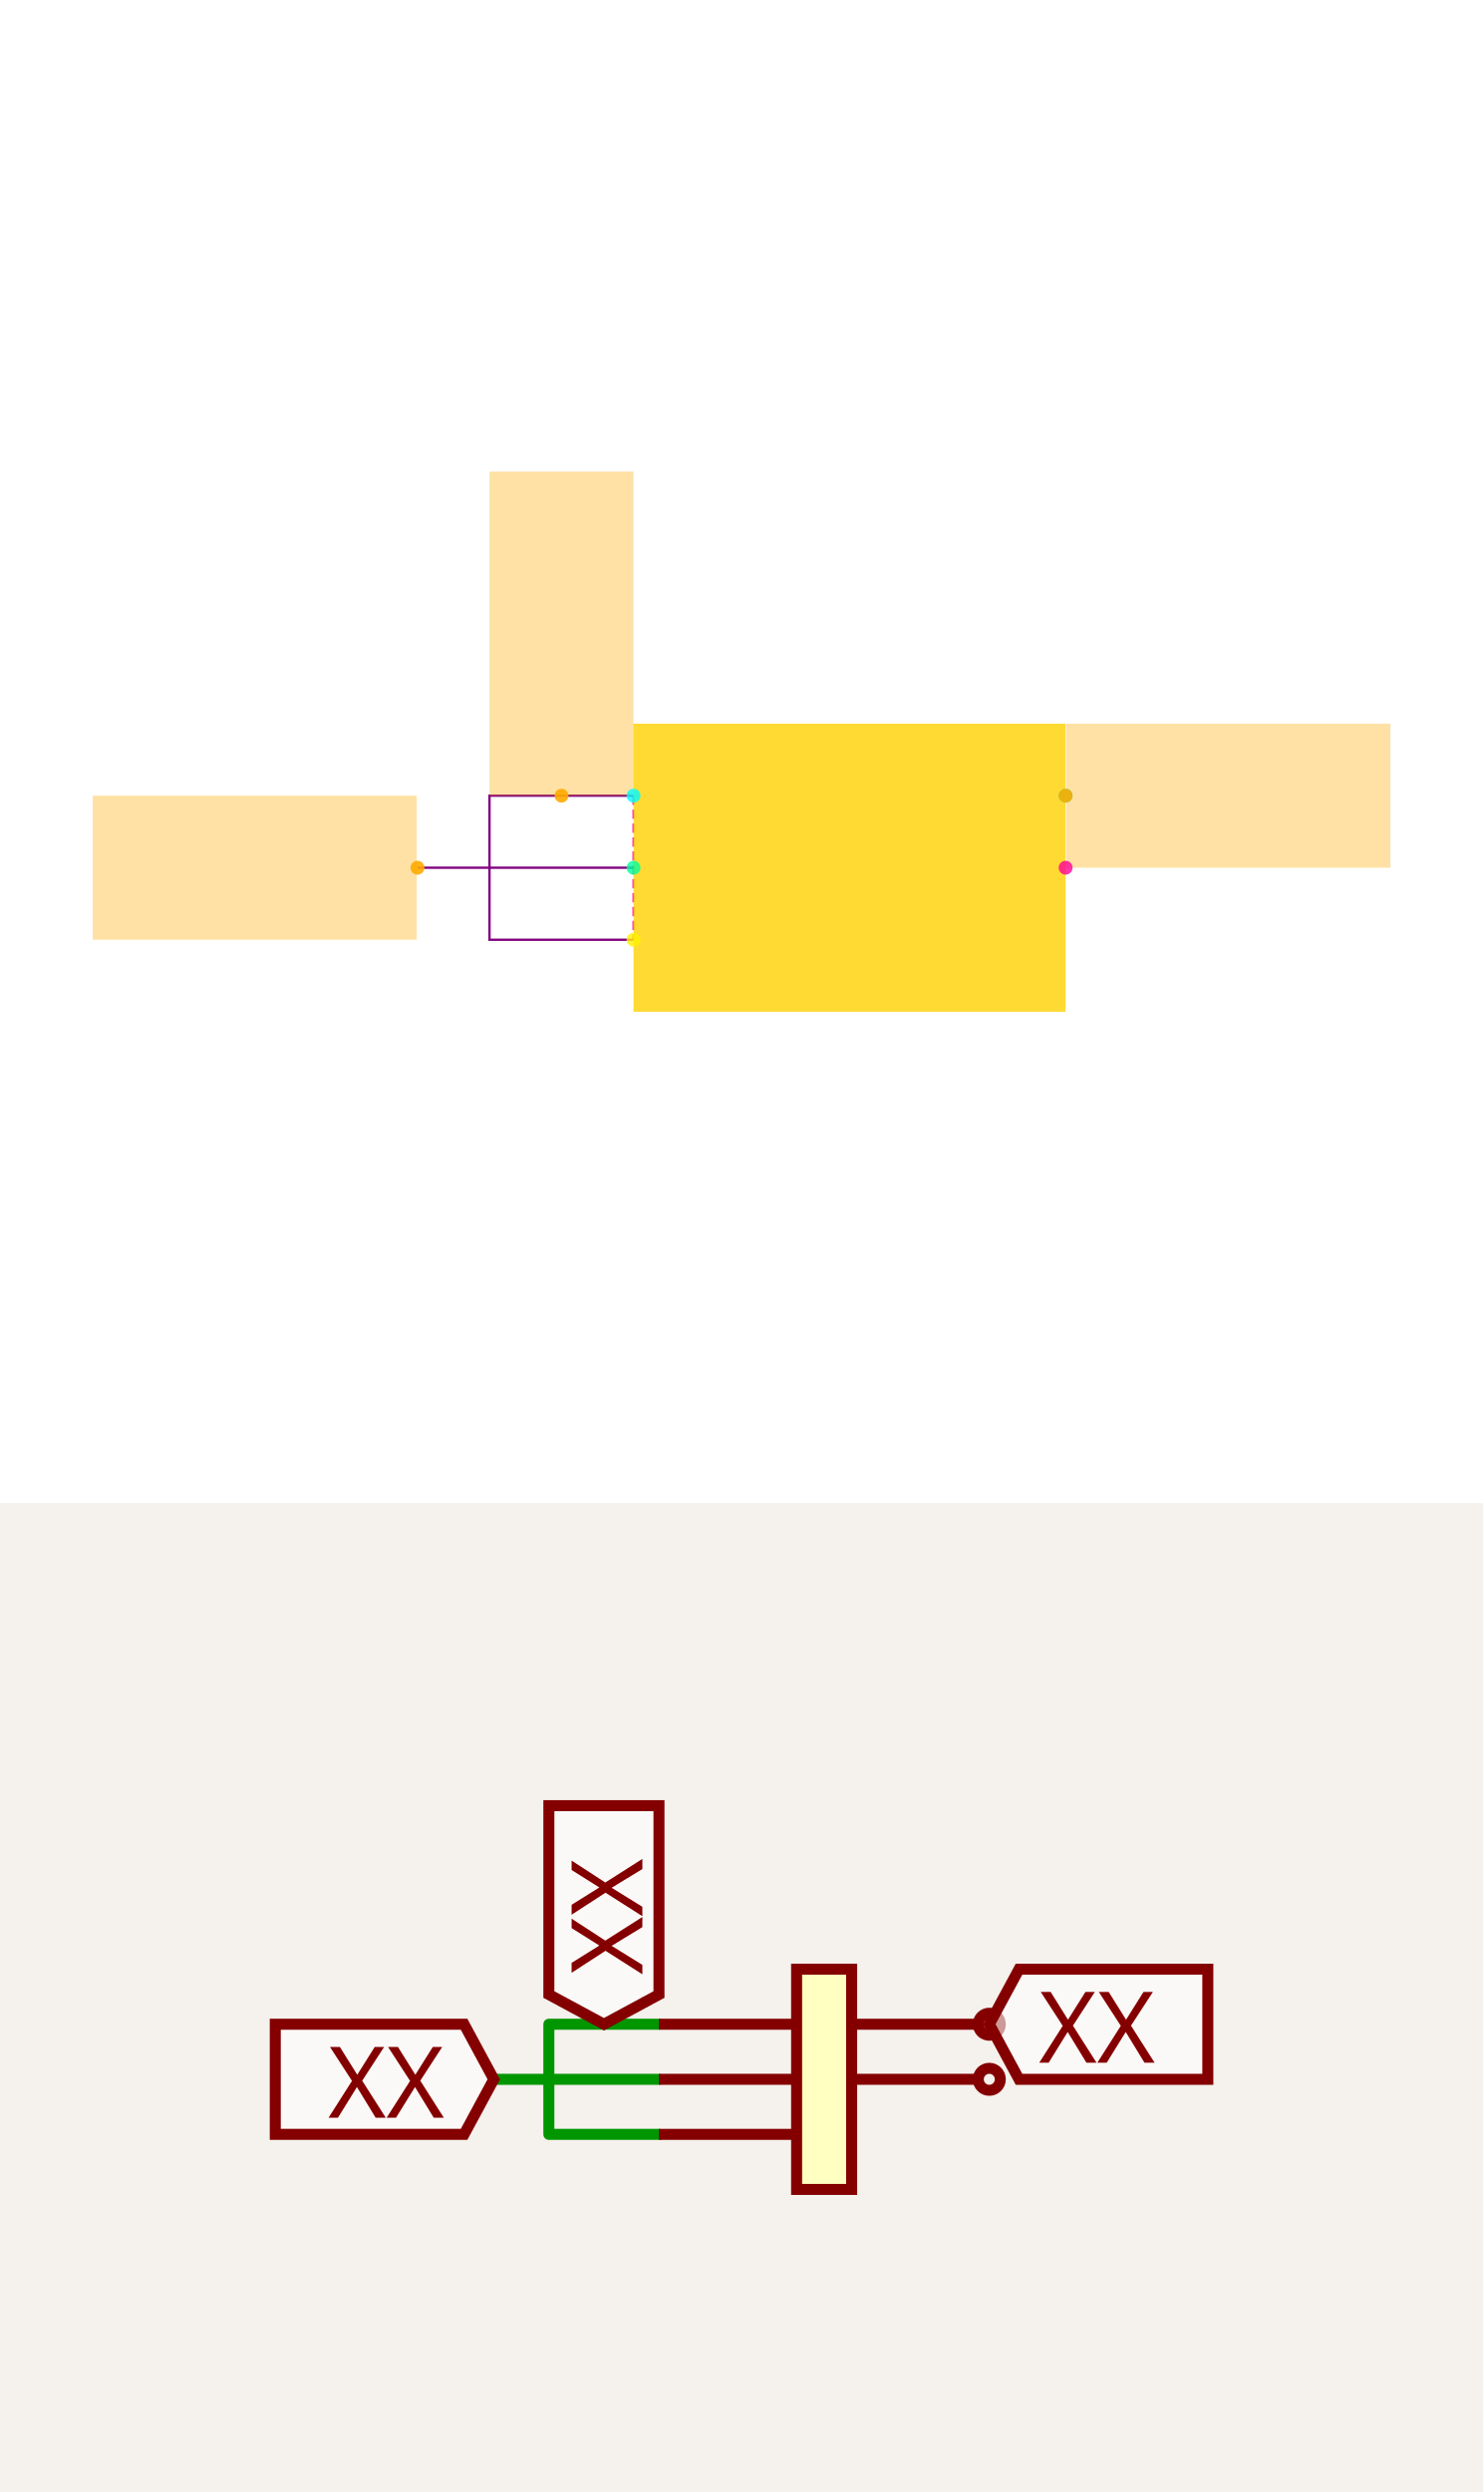
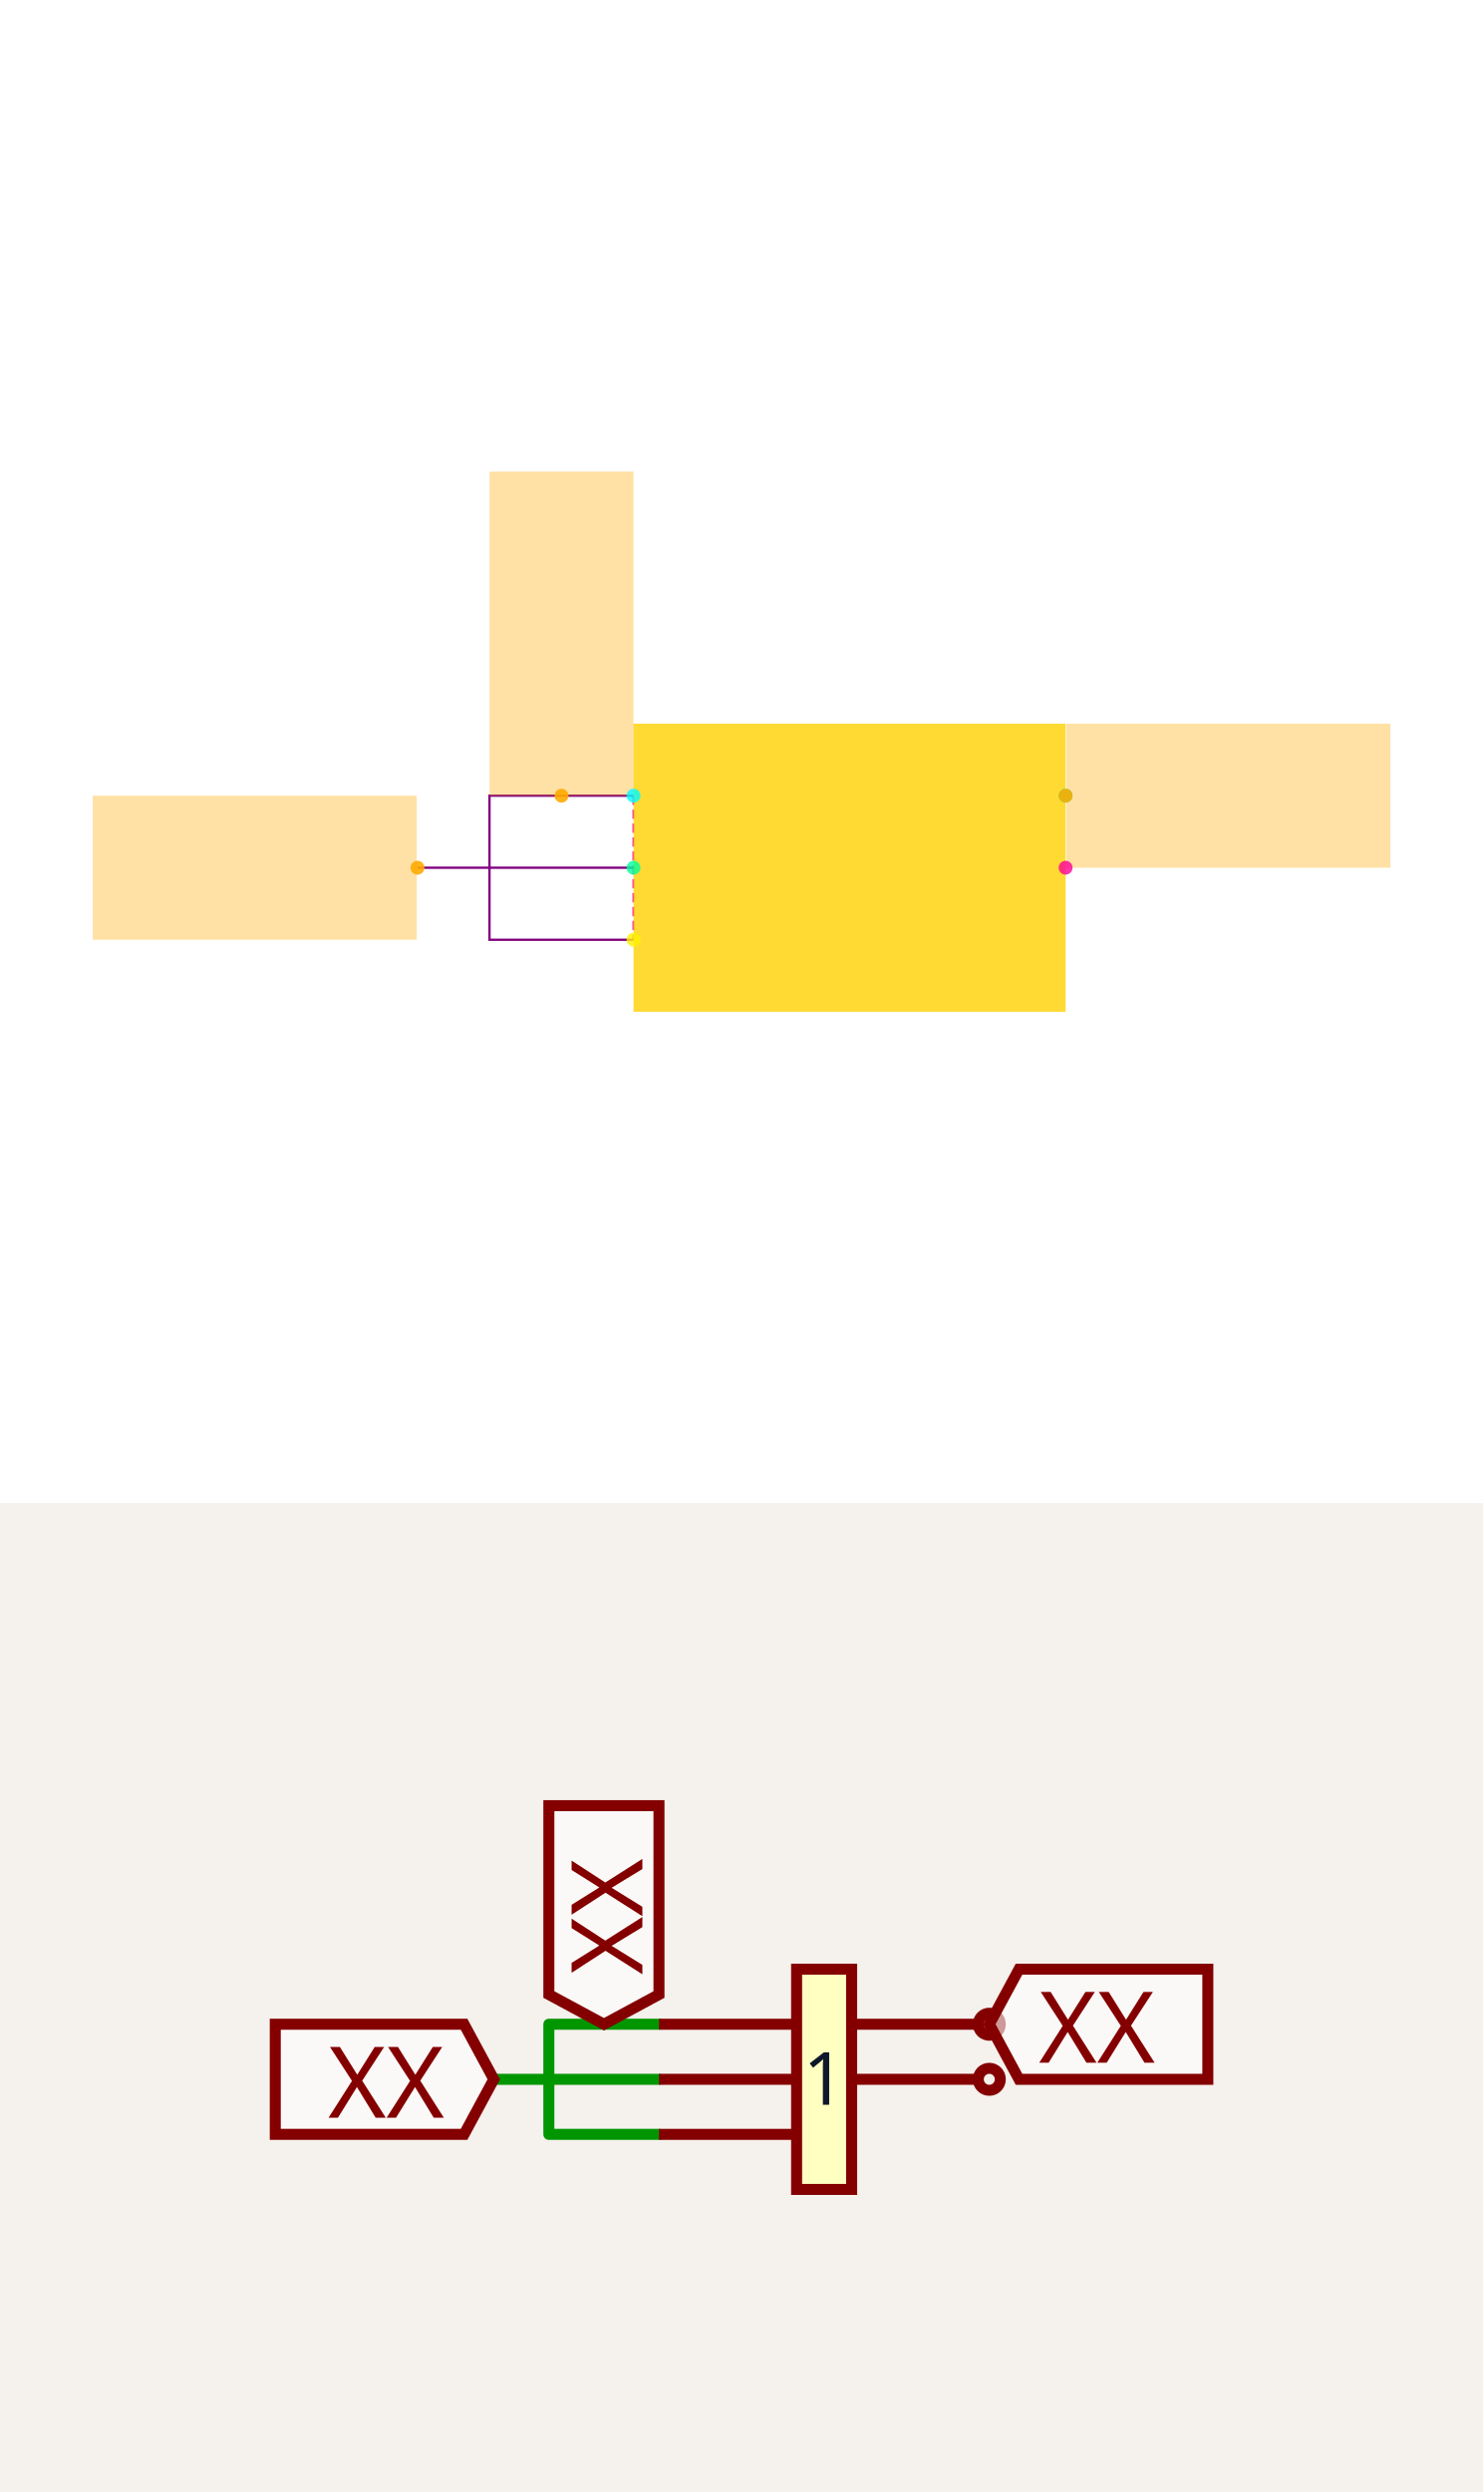
<svg xmlns="http://www.w3.org/2000/svg" width="1200" height="2016" viewBox="0 0 1200 2016" role="img" aria-label="Solver debug visualization on top and Circuit JSON schematic on the bottom">
  <g transform="translate(0, 0) scale(1.875, 1.875) translate(0, 0)">
    <rect width="100%" height="100%" fill="white" />
    <g>
      <polyline data-points="-0.3,0.1 -0.3,-0.1" data-type="line" data-label="" points="273.385,343.307 273.385,405.461" fill="none" stroke="hsl(325, 100%, 50%, 0.8)" stroke-width="1px" stroke-dasharray="4 2" />
    </g>
    <g>
      <polyline data-points="-0.3,0.1 -0.5,0.1 -0.5,-0.1 -0.3,-0.1" data-type="line" data-label="" points="273.385,343.307 211.232,343.307 211.232,405.461 273.385,405.461" fill="none" stroke="purple" stroke-width="1px" />
    </g>
    <g>
      <polyline data-points="-0.3,0 -0.6000000000000001,0" data-type="line" data-label="" points="273.385,374.384 180.155,374.384" fill="none" stroke="purple" stroke-width="1px" />
    </g>
    <g>
      <rect data-type="rect" data-label="1" data-x="0" data-y="0" x="273.385" y="312.231" width="186.459" height="124.306" fill="hsl(49, 100%, 50%, 0.8)" stroke="black" stroke-width="0.003" />
    </g>
    <g>
      <rect data-type="rect" data-label="netId: V5_IN globalConnNetId: connectivity_net0" data-x="-0.4" data-y="0.325" x="211.232" y="203.463" width="62.153" height="139.845" fill="hsl(40, 100%, 50%, 0.35)" stroke="black" stroke-width="0.003" />
    </g>
    <g>
      <rect data-type="rect" data-label="netId: GND globalConnNetId: connectivity_net2" data-x="-0.8260000000000001" data-y="0" x="40" y="343.307" width="139.845" height="62.153" fill="hsl(40, 100%, 50%, 0.35)" stroke="black" stroke-width="0.003" />
    </g>
    <g>
      <rect data-type="rect" data-label="netId: V3P3 globalConnNetId: connectivity_net1" data-x="0.526" data-y="0.1" x="460.155" y="312.231" width="139.845" height="62.153" fill="hsl(40, 100%, 50%, 0.35)" stroke="black" stroke-width="0.003" />
    </g>
    <g>
      <circle data-type="point" data-label="IN x-" data-x="-0.3" data-y="0.1" cx="273.385" cy="343.307" r="3" fill="hsl(181, 100%, 50%, 0.8)" />
    </g>
    <g>
      <circle data-type="point" data-label="GND x-" data-x="-0.3" data-y="0" cx="273.385" cy="374.384" r="3" fill="hsl(157, 100%, 50%, 0.8)" />
    </g>
    <g>
      <circle data-type="point" data-label="EN x-" data-x="-0.3" data-y="-0.1" cx="273.385" cy="405.461" r="3" fill="hsl(57, 100%, 50%, 0.8)" />
    </g>
    <g>
      <circle data-type="point" data-label="OUT x+" data-x="0.3" data-y="0.1" cx="459.845" cy="343.307" r="3" fill="hsl(158, 100%, 50%, 0.8)" />
    </g>
    <g>
      <circle data-type="point" data-label="NC x+" data-x="0.3" data-y="0" cx="459.845" cy="374.384" r="3" fill="hsl(325, 100%, 50%, 0.8)" />
    </g>
    <g>
      <circle data-type="point" data-label="anchorPoint orientation: y+" data-x="-0.4" data-y="0.1" cx="242.309" cy="343.307" r="3" fill="hsl(40, 100%, 50%, 0.9)" />
    </g>
    <g>
      <circle data-type="point" data-label="anchorPoint orientation: x-" data-x="-0.6000000000000001" data-y="0" cx="180.155" cy="374.384" r="3" fill="hsl(40, 100%, 50%, 0.9)" />
    </g>
    <g>
      <circle data-type="point" data-label="anchorPoint orientation: x+" data-x="0.3" data-y="0.1" cx="459.845" cy="343.307" r="3" fill="hsl(40, 100%, 50%, 0.9)" />
    </g>
    <g id="crosshair" style="display: none">
      <line id="crosshair-h" y1="0" y2="640" stroke="#666" stroke-width="0.5" />
      <line id="crosshair-v" x1="0" x2="640" stroke="#666" stroke-width="0.5" />
      <text id="coordinates" font-family="monospace" font-size="12" fill="#666" />
    </g>
  </g>
  <g transform="translate(0, 1216)">
    <style>
              .boundary { fill: rgb(245, 241, 237); }
              .schematic-boundary { fill: none; stroke: #fff; }
              .component { fill: none; stroke: rgb(132, 0, 0); }
              .chip { fill: rgb(255, 255, 194); stroke: rgb(132, 0, 0); }
              .component-pin { fill: none; stroke: rgb(132, 0, 0); }
              .text { font-family: sans-serif; fill: rgb(0, 150, 0); }
              .pin-number { fill: rgb(169, 0, 0); }
              .port-label { fill: rgb(0, 100, 100); }
              .component-name { fill: rgb(0, 100, 100); }

            </style>
    <rect class="boundary" x="0" y="0" width="1200" height="800" />
    <g class="trace sch-trace" data-layer="base" data-circuit-json-type="schematic_trace" data-schematic-trace-id="schematic_trace_0__stack1">
      <path d="M 533.182 421.59 L 444.09 421.59 L 444.09 510.681 L 533.182 510.681" class="trace-invisible-hover-outline sch-trace-hitbox" stroke="rgb(0, 150, 0)" fill="none" stroke-width="71.273px" stroke-linecap="round" opacity="0" stroke-linejoin="round" />
      <path class="sch-trace-path" d="M 533.182 421.59 L 444.09 421.59 L 444.09 510.681 L 533.182 510.681" stroke="rgb(0, 150, 0)" fill="none" stroke-width="8.909px" stroke-linecap="round" stroke-linejoin="round" />
    </g>
    <g class="trace sch-trace" data-layer="base" data-circuit-json-type="schematic_trace" data-schematic-trace-id="schematic_trace_1__stack1">
      <path d="M 533.182 466.135 L 399.545 466.135" class="trace-invisible-hover-outline sch-trace-hitbox" stroke="rgb(0, 150, 0)" fill="none" stroke-width="71.273px" stroke-linecap="round" opacity="0" stroke-linejoin="round" />
      <path class="sch-trace-path" d="M 533.182 466.135 L 399.545 466.135" stroke="rgb(0, 150, 0)" fill="none" stroke-width="8.909px" stroke-linecap="round" stroke-linejoin="round" />
    </g>
    <g class="trace-overlays sch-trace-overlays" data-layer="overlay" data-circuit-json-type="schematic_trace" data-schematic-trace-id="schematic_trace_0__stack1" />
    <g class="trace-overlays sch-trace-overlays" data-layer="overlay" data-circuit-json-type="schematic_trace" data-schematic-trace-id="schematic_trace_1__stack1" />
    <g class="sch-component" data-circuit-json-type="schematic_component" data-schematic-component-id="schematic_component_0__stack1">
      <rect class="component chip sch-component-body" x="644.546" y="377.044" width="44.546" height="178.183" stroke-width="8.909px" fill="rgb(255, 255, 194)" stroke="rgb(132, 0, 0)" />
      <rect class="component-overlay sch-component-overlay" x="644.546" y="377.044" width="44.546" height="178.183" fill="transparent" />
+       <text class="sch-text" x="666.818" y="466.135" fill="#0f172a" text-anchor="middle" dominant-baseline="middle" font-family="sans-serif" font-size="59.394px" transform="rotate(0, 666.8185, 466.1354)">1</text>
      <line class="component-pin sch-component-pin sch-port-line" x1="644.546" y1="421.59" x2="533.182" y2="421.59" stroke-width="8.909px" />
      <g class="sch-port" data-schematic-port-id="source_port_0_0__stack1">
        <rect x="524.272" y="412.681" width="17.818" height="17.818" opacity="0" />
      </g>
      <text class="pin-number sch-pin-number" x="588.864" y="412.681" style="font-family: sans-serif;" fill="rgb(169, 0, 0)" text-anchor="middle" dominant-baseline="auto" font-size="66.818px" transform="" />
      <line class="component-pin sch-component-pin sch-port-line" x1="644.546" y1="466.135" x2="533.182" y2="466.135" stroke-width="8.909px" />
      <g class="sch-port" data-schematic-port-id="source_port_0_1__stack1">
        <rect x="524.272" y="457.226" width="17.818" height="17.818" opacity="0" />
      </g>
      <text class="pin-number sch-pin-number" x="588.864" y="457.226" style="font-family: sans-serif;" fill="rgb(169, 0, 0)" text-anchor="middle" dominant-baseline="auto" font-size="66.818px" transform="" />
      <line class="component-pin sch-component-pin sch-port-line" x1="644.546" y1="510.681" x2="533.182" y2="510.681" stroke-width="8.909px" />
      <g class="sch-port" data-schematic-port-id="source_port_0_2__stack1">
        <rect x="524.272" y="501.772" width="17.818" height="17.818" opacity="0" />
      </g>
      <text class="pin-number sch-pin-number" x="588.864" y="501.772" style="font-family: sans-serif;" fill="rgb(169, 0, 0)" text-anchor="middle" dominant-baseline="auto" font-size="66.818px" transform="" />
      <line class="component-pin sch-component-pin sch-port-line" x1="689.091" y1="421.59" x2="791.546" y2="421.59" stroke-width="8.909px" />
      <g class="sch-port" data-schematic-port-id="source_port_0_3__stack1">
        <circle class="component-pin sch-component-pin sch-port-terminal" cx="800.455" cy="421.59" r="8.909" stroke-width="8.909px" />
        <rect x="791.546" y="412.681" width="17.818" height="17.818" opacity="0" />
      </g>
      <text class="pin-number sch-pin-number" x="744.773" y="412.681" style="font-family: sans-serif;" fill="rgb(169, 0, 0)" text-anchor="middle" dominant-baseline="auto" font-size="66.818px" transform="" />
      <line class="component-pin sch-component-pin sch-port-line" x1="689.091" y1="466.135" x2="791.546" y2="466.135" stroke-width="8.909px" />
      <g class="sch-port" data-schematic-port-id="source_port_0_4__stack1">
        <circle class="component-pin sch-component-pin sch-port-terminal" cx="800.455" cy="466.135" r="8.909" stroke-width="8.909px" />
        <rect x="791.546" y="457.226" width="17.818" height="17.818" opacity="0" />
      </g>
      <text class="pin-number sch-pin-number" x="744.773" y="457.226" style="font-family: sans-serif;" fill="rgb(169, 0, 0)" text-anchor="middle" dominant-baseline="auto" font-size="66.818px" transform="" />
    </g>
    <g class="schematic-port-hover sch-port-hover" data-schematic-port-id="source_port_0_0__stack1">
      <circle cx="533.182" cy="421.59" r="17.818" fill="red" opacity="0" />
    </g>
    <g class="schematic-port-hover sch-port-hover" data-schematic-port-id="source_port_0_1__stack1">
      <circle cx="533.182" cy="466.135" r="17.818" fill="red" opacity="0" />
    </g>
    <g class="schematic-port-hover sch-port-hover" data-schematic-port-id="source_port_0_2__stack1">
      <circle cx="533.182" cy="510.681" r="17.818" fill="red" opacity="0" />
    </g>
    <g class="schematic-port-hover sch-port-hover" data-schematic-port-id="source_port_0_3__stack1">
      <circle cx="800.455" cy="421.59" r="17.818" fill="red" opacity="0" />
    </g>
    <g class="schematic-port-hover sch-port-hover" data-schematic-port-id="source_port_0_4__stack1">
      <circle cx="800.455" cy="466.135" r="17.818" fill="red" opacity="0" />
    </g>
    <path class="net-label sch-net-label" data-circuit-json-type="schematic_net_label" data-schematic-net-label-id="schematic_net_label_0__stack1" d="     M 488.636,421.59     L 444.09,397.535     L 444.09,244.773     L 533.182,244.773     L 533.182,397.535     Z   " fill="rgba(255, 255, 255, 0.6)" stroke="rgb(132, 0, 0)" stroke-width="8.909px" />
    <text class="net-label-text sch-net-label-text" data-circuit-json-type="schematic_net_label" data-schematic-net-label-id="schematic_net_label_0__stack1" x="488.636" y="381.499" fill="rgb(132, 0, 0)" text-anchor="start" dominant-baseline="central" font-family="sans-serif" font-variant-numeric="tabular-nums" font-size="80.182px" transform="rotate(-90 488.6359 381.4987)">XX</text>
    <path class="net-label sch-net-label" data-circuit-json-type="schematic_net_label" data-schematic-net-label-id="schematic_net_label_1__stack1" d="     M 399.545,466.135     L 375.49,510.681     L 222.728,510.681     L 222.728,421.59     L 375.49,421.59     Z   " fill="rgba(255, 255, 255, 0.6)" stroke="rgb(132, 0, 0)" stroke-width="8.909px" />
    <text class="net-label-text sch-net-label-text" data-circuit-json-type="schematic_net_label" data-schematic-net-label-id="schematic_net_label_1__stack1" x="359.454" y="466.135" fill="rgb(132, 0, 0)" text-anchor="end" dominant-baseline="central" font-family="sans-serif" font-variant-numeric="tabular-nums" font-size="80.182px" transform="">XX</text>
    <path class="net-label sch-net-label" data-circuit-json-type="schematic_net_label" data-schematic-net-label-id="schematic_net_label_2__stack1" d="     M 800.455,421.59     L 824.51,377.044     L 977.272,377.044     L 977.272,466.135     L 824.51,466.135     Z   " fill="rgba(255, 255, 255, 0.6)" stroke="rgb(132, 0, 0)" stroke-width="8.909px" />
    <text class="net-label-text sch-net-label-text" data-circuit-json-type="schematic_net_label" data-schematic-net-label-id="schematic_net_label_2__stack1" x="840.546" y="421.59" fill="rgb(132, 0, 0)" text-anchor="start" dominant-baseline="central" font-family="sans-serif" font-variant-numeric="tabular-nums" font-size="80.182px" transform="">XX</text>
  </g>
</svg>
